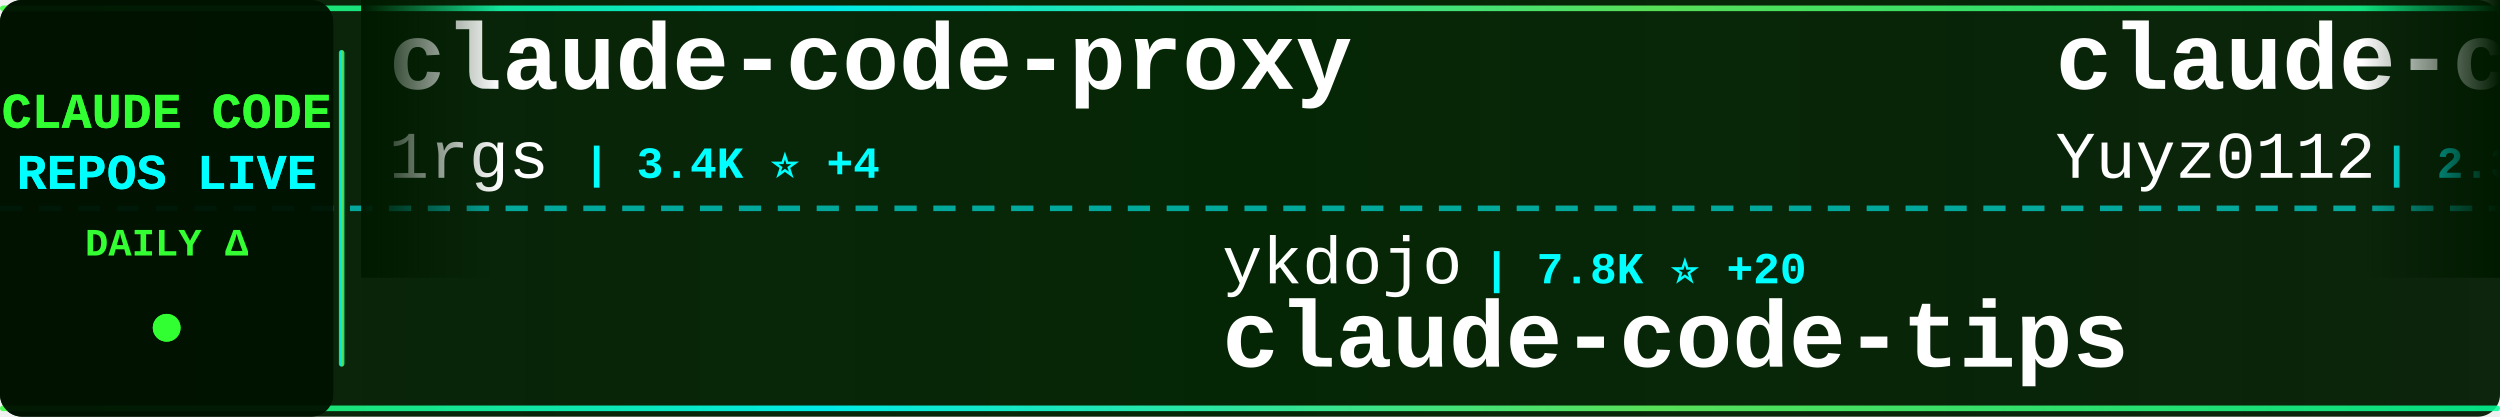
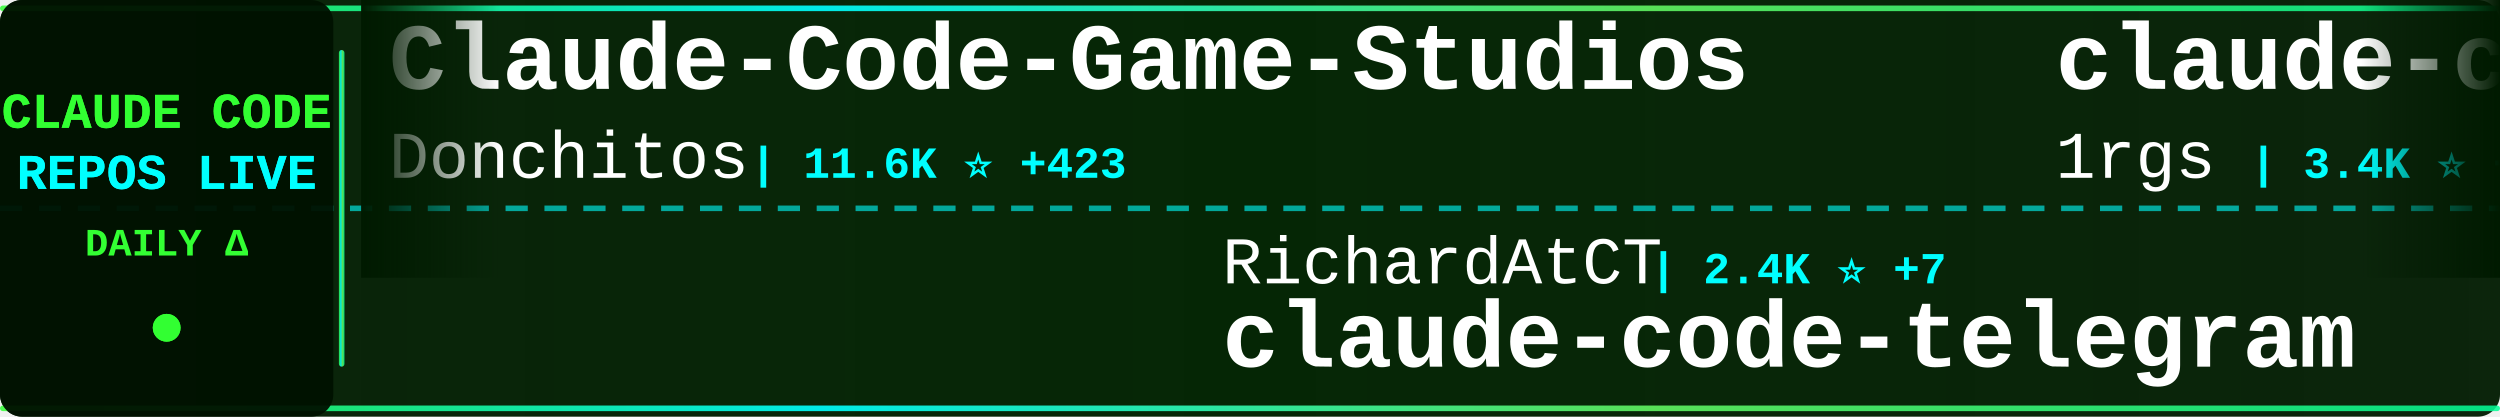
<svg xmlns="http://www.w3.org/2000/svg" width="900" height="150">
  <defs>
    <linearGradient id="tickerBg" x1="0%" y1="0%" x2="100%" y2="0%">
      <stop offset="0%" style="stop-color:#001a00;stop-opacity:0.95" />
      <stop offset="50%" style="stop-color:#002200;stop-opacity:0.98" />
      <stop offset="100%" style="stop-color:#001a00;stop-opacity:0.95" />
    </linearGradient>
    <linearGradient id="borderGrad" x1="0%" y1="0%" x2="100%" y2="0%">
      <stop offset="0%" style="stop-color:#33ff33;stop-opacity:0.85">
        <animate attributeName="stop-opacity" values="0.85;1;0.85" dur="2s" repeatCount="indefinite" />
      </stop>
      <stop offset="33%" style="stop-color:#00ffff;stop-opacity:0.9">
        <animate attributeName="stop-opacity" values="0.9;1;0.9" dur="2.2s" repeatCount="indefinite" />
      </stop>
      <stop offset="66%" style="stop-color:#66ff66;stop-opacity:0.85">
        <animate attributeName="stop-opacity" values="0.85;1;0.85" dur="1.8s" repeatCount="indefinite" />
      </stop>
      <stop offset="100%" style="stop-color:#00ff99;stop-opacity:0.85">
        <animate attributeName="stop-opacity" values="0.85;1;0.85" dur="2s" repeatCount="indefinite" />
      </stop>
    </linearGradient>
    <filter id="textGlow">
      <feGaussianBlur stdDeviation="0.1" result="coloredBlur" />
      <feMerge>
        <feMergeNode in="coloredBlur" />
        <feMergeNode in="SourceGraphic" />
      </feMerge>
    </filter>
    <filter id="metricGlow">
      <feGaussianBlur stdDeviation="0.2" result="coloredBlur" />
      <feMerge>
        <feMergeNode in="coloredBlur" />
        <feMergeNode in="SourceGraphic" />
      </feMerge>
    </filter>
    <linearGradient id="leftFade" x1="0%" y1="0%" x2="100%" y2="0%">
      <stop offset="0%" style="stop-color:#001a00;stop-opacity:1" />
      <stop offset="100%" style="stop-color:#001a00;stop-opacity:0" />
    </linearGradient>
    <linearGradient id="rightFade" x1="0%" y1="0%" x2="100%" y2="0%">
      <stop offset="0%" style="stop-color:#001a00;stop-opacity:0" />
      <stop offset="100%" style="stop-color:#001a00;stop-opacity:1" />
    </linearGradient>
  </defs>
  <rect width="900" height="150" fill="url(#tickerBg)" rx="8" />
  <rect x="0" y="2" width="900" height="2" fill="url(#borderGrad)" rx="1" />
  <rect x="0" y="146" width="900" height="2" fill="url(#borderGrad)" rx="1" />
  <line x1="0" y1="75" x2="900" y2="75" stroke="#00ffff" stroke-width="2" stroke-dasharray="8 6" opacity="0.6" />
  <rect x="0" y="0" width="120" height="150" fill="#001100" opacity="0.95" rx="8" />
  <text x="60" y="46" font-family="'Courier New', monospace" font-size="18" font-weight="bold" fill="#33ff33" text-anchor="middle" filter="url(#textGlow)">
    CLAUDE CODE
  </text>
  <text x="60" y="68" font-family="'Courier New', monospace" font-size="18" font-weight="bold" fill="#00ffff" text-anchor="middle" filter="url(#textGlow)">
    REPOS LIVE
  </text>
  <text x="60" y="92" font-family="'Courier New', monospace" font-size="14" font-weight="bold" fill="#33ff33" text-anchor="middle">
    DAILY Δ
  </text>
  <circle cx="60" cy="118" r="5" fill="#33ff33" filter="url(#metricGlow)">
    <animate attributeName="r" values="4;6;4" dur="1.5s" repeatCount="indefinite" />
    <animate attributeName="opacity" values="0.6;1;0.6" dur="1.5s" repeatCount="indefinite" />
  </circle>
  <rect x="122" y="18" width="2" height="114" fill="url(#borderGrad)" rx="1" />
  <clipPath id="tickerClip">
    <rect x="130" y="0" width="770" height="150" />
  </clipPath>
  <g clip-path="url(#tickerClip)">
    <g id="tickerItems">
      <animateTransform attributeName="transform" attributeType="XML" type="translate" from="0 0" to="-3000 0" dur="54s" repeatCount="indefinite" />
      <g transform="translate(0, 0)">
+         <text x="140" y="32" font-family="'Courier New', monospace" font-size="34" font-weight="bold" fill="#ffffff">Claude-Code-Game-Studios</text>
+         <text x="140" y="64" font-family="'Courier New', monospace" font-size="24" font-weight="normal" fill="#ffffff" opacity="1.0">Donchitos</text>
+         <text x="270" y="64" font-family="'Courier New', monospace" font-size="16" font-weight="bold" fill="#00ffff"> | 11.6K ⭐ +423</text>
+       </g>
+       <g transform="translate(300, 0)">
+         <text x="140" y="102" font-family="'Courier New', monospace" font-size="24" font-weight="normal" fill="#ffffff" opacity="1.0">RichardAtCT</text>
+         <text x="294" y="102" font-family="'Courier New', monospace" font-size="16" font-weight="bold" fill="#00ffff"> | 2.4K ⭐ +7</text>
+         <text x="140" y="132" font-family="'Courier New', monospace" font-size="34" font-weight="bold" fill="#ffffff">claude-code-telegram</text>
+       </g>
+       <g transform="translate(600, 0)">
        <text x="140" y="32" font-family="'Courier New', monospace" font-size="34" font-weight="bold" fill="#ffffff">claude-code-proxy</text>
        <text x="140" y="64" font-family="'Courier New', monospace" font-size="24" font-weight="normal" fill="#ffffff" opacity="1.0">1rgs</text>
-         <text x="210" y="64" font-family="'Courier New', monospace" font-size="16" font-weight="bold" fill="#00ffff"> | 3.4K ⭐ +4</text>
-       </g>
-       <g transform="translate(300, 0)">
-         <text x="140" y="102" font-family="'Courier New', monospace" font-size="24" font-weight="normal" fill="#ffffff" opacity="1.0">ykdojo</text>
-         <text x="234" y="102" font-family="'Courier New', monospace" font-size="16" font-weight="bold" fill="#00ffff"> | 7.8K ⭐ +20</text>
-         <text x="140" y="132" font-family="'Courier New', monospace" font-size="34" font-weight="bold" fill="#ffffff">claude-code-tips</text>
-       </g>
-       <g transform="translate(600, 0)">
-         <text x="140" y="32" font-family="'Courier New', monospace" font-size="34" font-weight="bold" fill="#ffffff">claude-code-reverse</text>
-         <text x="140" y="64" font-family="'Courier New', monospace" font-size="24" font-weight="normal" fill="#ffffff" opacity="1.0">Yuyz0112</text>
-         <text x="258" y="64" font-family="'Courier New', monospace" font-size="16" font-weight="bold" fill="#00ffff"> | 2.3K ⭐</text>
+         <text x="210" y="64" font-family="'Courier New', monospace" font-size="16" font-weight="bold" fill="#00ffff"> | 3.4K ⭐ +5</text>
      </g>
      <g transform="translate(900, 0)">
-         <text x="140" y="102" font-family="'Courier New', monospace" font-size="24" font-weight="normal" fill="#ffffff" opacity="1.0">wanshuiyin</text>
-         <text x="282" y="102" font-family="'Courier New', monospace" font-size="16" font-weight="bold" fill="#00ffff"> | 6.9K ⭐ +95</text>
-         <text x="140" y="132" font-family="'Courier New', monospace" font-size="34" font-weight="bold" fill="#ffffff">Auto-claude-code-researc...</text>
+         <text x="140" y="102" font-family="'Courier New', monospace" font-size="24" font-weight="normal" fill="#ffffff" opacity="1.0">chauncygu</text>
+         <text x="270" y="102" font-family="'Courier New', monospace" font-size="16" font-weight="bold" fill="#00ffff"> | 2.1K ⭐ +15</text>
+         <text x="140" y="132" font-family="'Courier New', monospace" font-size="34" font-weight="bold" fill="#ffffff">collection-claude-code-s...</text>
      </g>
      <g transform="translate(1200, 0)">
-         <text x="140" y="32" font-family="'Courier New', monospace" font-size="34" font-weight="bold" fill="#ffffff">claude-code-settings</text>
-         <text x="140" y="64" font-family="'Courier New', monospace" font-size="24" font-weight="normal" fill="#ffffff" opacity="1.0">feiskyer</text>
-         <text x="258" y="64" font-family="'Courier New', monospace" font-size="16" font-weight="bold" fill="#00ffff"> | 1.4K ⭐ +1</text>
+         <text x="140" y="32" font-family="'Courier New', monospace" font-size="34" font-weight="bold" fill="#ffffff">claude-code-security-rev...</text>
+         <text x="140" y="64" font-family="'Courier New', monospace" font-size="24" font-weight="normal" fill="#ffffff" opacity="1.0">anthropics</text>
+         <text x="282" y="64" font-family="'Courier New', monospace" font-size="16" font-weight="bold" fill="#00ffff"> | 4.3K ⭐ +12</text>
      </g>
      <g transform="translate(1500, 0)">
-         <text x="140" y="102" font-family="'Courier New', monospace" font-size="24" font-weight="normal" fill="#ffffff" opacity="1.0">xorespesp</text>
-         <text x="270" y="102" font-family="'Courier New', monospace" font-size="16" font-weight="bold" fill="#00ffff"> | 215 ⭐</text>
+         <text x="140" y="102" font-family="'Courier New', monospace" font-size="24" font-weight="normal" fill="#ffffff" opacity="1.0">Maciek-roboblog</text>
+         <text x="342" y="102" font-family="'Courier New', monospace" font-size="16" font-weight="bold" fill="#00ffff"> | 7.6K ⭐ +17</text>
+         <text x="140" y="132" font-family="'Courier New', monospace" font-size="34" font-weight="bold" fill="#ffffff">Claude-Code-Usage-Monito...</text>
+       </g>
+       <g transform="translate(1800, 0)">
+         <text x="140" y="32" font-family="'Courier New', monospace" font-size="34" font-weight="bold" fill="#ffffff">claude-plugins-official</text>
+         <text x="140" y="64" font-family="'Courier New', monospace" font-size="24" font-weight="normal" fill="#ffffff" opacity="1.0">anthropics</text>
+         <text x="282" y="64" font-family="'Courier New', monospace" font-size="16" font-weight="bold" fill="#00ffff"> | 17.2K ⭐ +76</text>
+       </g>
+       <g transform="translate(2100, 0)">
+         <text x="140" y="102" font-family="'Courier New', monospace" font-size="24" font-weight="normal" fill="#ffffff" opacity="1.0">liuup</text>
+         <text x="222" y="102" font-family="'Courier New', monospace" font-size="16" font-weight="bold" fill="#00ffff"> | 1.7K ⭐ +35</text>
+         <text x="140" y="132" font-family="'Courier New', monospace" font-size="34" font-weight="bold" fill="#ffffff">claude-code-analysis</text>
+       </g>
+       <g transform="translate(2400, 0)">
+         <text x="140" y="32" font-family="'Courier New', monospace" font-size="34" font-weight="bold" fill="#ffffff">how-claude-code-works</text>
+         <text x="140" y="64" font-family="'Courier New', monospace" font-size="24" font-weight="normal" fill="#ffffff" opacity="1.0">Windy3f3f3f3f</text>
+         <text x="318" y="64" font-family="'Courier New', monospace" font-size="16" font-weight="bold" fill="#00ffff"> | 1.9K ⭐ +19</text>
+       </g>
+       <g transform="translate(2700, 0)">
+         <text x="140" y="102" font-family="'Courier New', monospace" font-size="24" font-weight="normal" fill="#ffffff" opacity="1.0">yasasbanukaofficial</text>
+         <text x="390" y="102" font-family="'Courier New', monospace" font-size="16" font-weight="bold" fill="#00ffff"> | 2.6K ⭐ +38</text>
        <text x="140" y="132" font-family="'Courier New', monospace" font-size="34" font-weight="bold" fill="#ffffff">claude-code</text>
      </g>
-       <g transform="translate(1800, 0)">
-         <text x="140" y="32" font-family="'Courier New', monospace" font-size="34" font-weight="bold" fill="#ffffff">claude-code-source</text>
-         <text x="140" y="64" font-family="'Courier New', monospace" font-size="24" font-weight="normal" fill="#ffffff" opacity="1.0">hangsman</text>
-         <text x="258" y="64" font-family="'Courier New', monospace" font-size="16" font-weight="bold" fill="#00ffff"> | 754 ⭐</text>
+       <g transform="translate(3000, 0)">
+         <text x="140" y="32" font-family="'Courier New', monospace" font-size="34" font-weight="bold" fill="#ffffff">Claude-Code-Game-Studios</text>
+         <text x="140" y="64" font-family="'Courier New', monospace" font-size="24" font-weight="normal" fill="#ffffff" opacity="1.0">Donchitos</text>
+         <text x="270" y="64" font-family="'Courier New', monospace" font-size="16" font-weight="bold" fill="#00ffff"> | 11.6K ⭐ +423</text>
      </g>
-       <g transform="translate(2100, 0)">
-         <text x="140" y="102" font-family="'Courier New', monospace" font-size="24" font-weight="normal" fill="#ffffff" opacity="1.0">tanbiralam</text>
-         <text x="282" y="102" font-family="'Courier New', monospace" font-size="16" font-weight="bold" fill="#00ffff"> | 1.5K ⭐ +19</text>
-         <text x="140" y="132" font-family="'Courier New', monospace" font-size="34" font-weight="bold" fill="#ffffff">claude-code</text>
+       <g transform="translate(3300, 0)">
+         <text x="140" y="102" font-family="'Courier New', monospace" font-size="24" font-weight="normal" fill="#ffffff" opacity="1.0">RichardAtCT</text>
+         <text x="294" y="102" font-family="'Courier New', monospace" font-size="16" font-weight="bold" fill="#00ffff"> | 2.4K ⭐ +7</text>
+         <text x="140" y="132" font-family="'Courier New', monospace" font-size="34" font-weight="bold" fill="#ffffff">claude-code-telegram</text>
      </g>
-       <g transform="translate(2400, 0)">
-         <text x="140" y="32" font-family="'Courier New', monospace" font-size="34" font-weight="bold" fill="#ffffff">Claude-Code</text>
-         <text x="140" y="64" font-family="'Courier New', monospace" font-size="24" font-weight="normal" fill="#ffffff" opacity="1.0">pengchengneo</text>
-         <text x="306" y="64" font-family="'Courier New', monospace" font-size="16" font-weight="bold" fill="#00ffff"> | 1.2K ⭐ +10</text>
-       </g>
-       <g transform="translate(2700, 0)">
-         <text x="140" y="102" font-family="'Courier New', monospace" font-size="24" font-weight="normal" fill="#ffffff" opacity="1.0">sugyan</text>
-         <text x="234" y="102" font-family="'Courier New', monospace" font-size="16" font-weight="bold" fill="#00ffff"> | 1.0K ⭐ +2</text>
-         <text x="140" y="132" font-family="'Courier New', monospace" font-size="34" font-weight="bold" fill="#ffffff">claude-code-webui</text>
-       </g>
-       <g transform="translate(3000, 0)">
+       <g transform="translate(3600, 0)">
        <text x="140" y="32" font-family="'Courier New', monospace" font-size="34" font-weight="bold" fill="#ffffff">claude-code-proxy</text>
        <text x="140" y="64" font-family="'Courier New', monospace" font-size="24" font-weight="normal" fill="#ffffff" opacity="1.0">1rgs</text>
-         <text x="210" y="64" font-family="'Courier New', monospace" font-size="16" font-weight="bold" fill="#00ffff"> | 3.4K ⭐ +4</text>
-       </g>
-       <g transform="translate(3300, 0)">
-         <text x="140" y="102" font-family="'Courier New', monospace" font-size="24" font-weight="normal" fill="#ffffff" opacity="1.0">ykdojo</text>
-         <text x="234" y="102" font-family="'Courier New', monospace" font-size="16" font-weight="bold" fill="#00ffff"> | 7.8K ⭐ +20</text>
-         <text x="140" y="132" font-family="'Courier New', monospace" font-size="34" font-weight="bold" fill="#ffffff">claude-code-tips</text>
-       </g>
-       <g transform="translate(3600, 0)">
-         <text x="140" y="32" font-family="'Courier New', monospace" font-size="34" font-weight="bold" fill="#ffffff">claude-code-reverse</text>
-         <text x="140" y="64" font-family="'Courier New', monospace" font-size="24" font-weight="normal" fill="#ffffff" opacity="1.0">Yuyz0112</text>
-         <text x="258" y="64" font-family="'Courier New', monospace" font-size="16" font-weight="bold" fill="#00ffff"> | 2.3K ⭐</text>
+         <text x="210" y="64" font-family="'Courier New', monospace" font-size="16" font-weight="bold" fill="#00ffff"> | 3.4K ⭐ +5</text>
      </g>
      <g transform="translate(3900, 0)">
-         <text x="140" y="102" font-family="'Courier New', monospace" font-size="24" font-weight="normal" fill="#ffffff" opacity="1.0">wanshuiyin</text>
-         <text x="282" y="102" font-family="'Courier New', monospace" font-size="16" font-weight="bold" fill="#00ffff"> | 6.9K ⭐ +95</text>
-         <text x="140" y="132" font-family="'Courier New', monospace" font-size="34" font-weight="bold" fill="#ffffff">Auto-claude-code-researc...</text>
+         <text x="140" y="102" font-family="'Courier New', monospace" font-size="24" font-weight="normal" fill="#ffffff" opacity="1.0">chauncygu</text>
+         <text x="270" y="102" font-family="'Courier New', monospace" font-size="16" font-weight="bold" fill="#00ffff"> | 2.1K ⭐ +15</text>
+         <text x="140" y="132" font-family="'Courier New', monospace" font-size="34" font-weight="bold" fill="#ffffff">collection-claude-code-s...</text>
      </g>
    </g>
  </g>
  <rect x="130" y="0" width="50" height="100" fill="url(#leftFade)" />
  <rect x="850" y="0" width="50" height="100" fill="url(#rightFade)" />
</svg>
